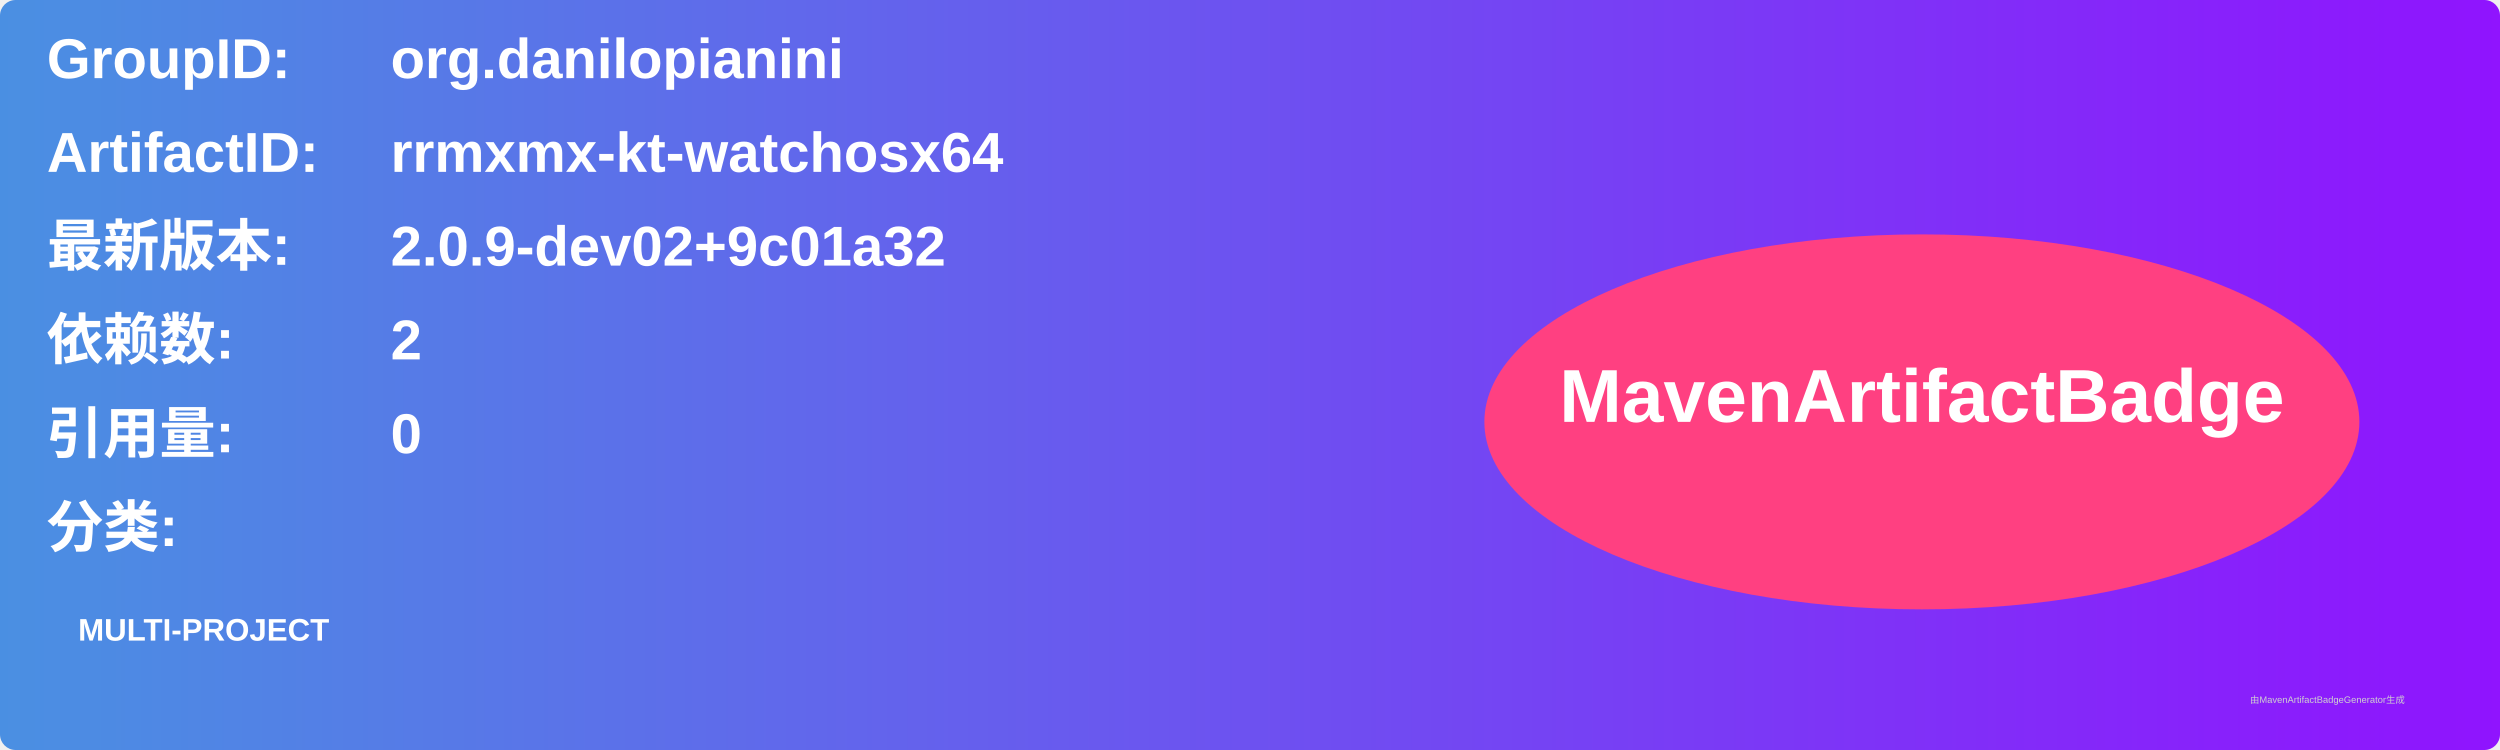
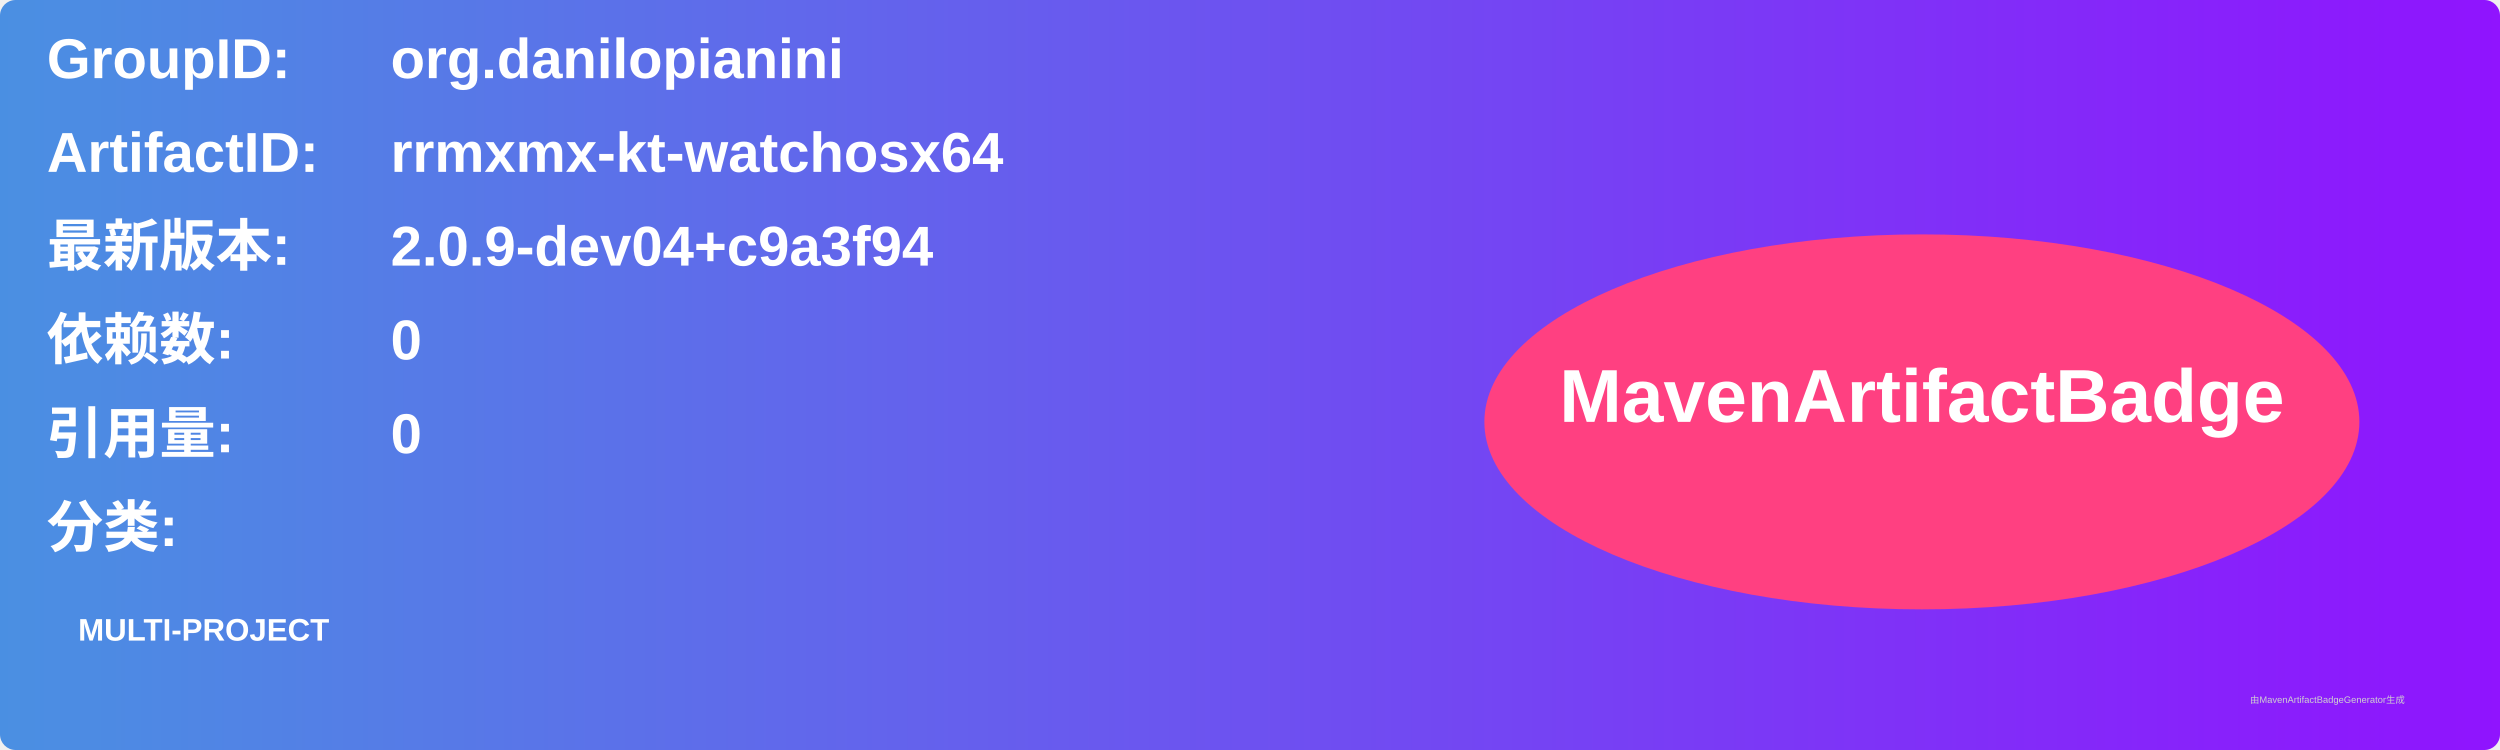
<svg xmlns="http://www.w3.org/2000/svg" width="800" height="240" viewBox="0 0 800 240">
  <linearGradient id="grad" x1="0%" y1="0%" x2="100%" y2="0%">
    <stop offset="0%" stop-color="#4a90e2" />
    <stop offset="100%" stop-color="#9013fe" />
  </linearGradient>
  <rect width="100%" height="100%" rx="5" ry="5" fill="url(#grad)" />
  <g transform="translate(15, 15)">
    <text x="0" y="10" font-family="Arial" font-size="18" fill="white" font-weight="bold" width="260">GroupID:</text>
    <text x="110" y="10" font-family="Arial" font-size="18" fill="white" font-weight="bold" width="460">org.danilopianini</text>
    <text x="0" y="40" font-family="Arial" font-size="18" fill="white" font-weight="bold" width="260">ArtifactID:</text>
    <text x="110" y="40" font-family="Arial" font-size="18" fill="white" font-weight="bold" width="460">rrmxmx-kt-watchosx64</text>
    <text x="0" y="70" font-family="Arial" font-size="18" fill="white" font-weight="bold">最新版本:</text>
    <text x="110" y="70" font-family="Arial" font-size="18" fill="white" font-weight="bold">
-       <tspan font-weight="bold">2.0.9-dev02+9c01a32</tspan>
+       <tspan font-weight="bold">2.0.9-dev04+c9a3f94</tspan>
    </text>
    <text x="0" y="100" font-family="Arial" font-size="18" fill="white" font-weight="bold">依赖数: </text>
    <text x="110" y="100" font-family="Arial" font-size="18" fill="white">
-       <tspan font-weight="bold">2</tspan>
+       <tspan font-weight="bold">0</tspan>
    </text>
    <text x="0" y="130" font-family="Arial" font-size="18" fill="white" font-weight="bold">引用量: </text>
    <text x="110" y="130" font-family="Arial" font-size="18" fill="white">
      <tspan font-weight="bold">0</tspan>
    </text>
    <text x="0" y="160" font-family="Arial" font-size="18" fill="white" font-weight="bold">分类:</text>
    <text x="10" y="190" font-family="Arial" font-size="10" fill="white">
      <tspan font-weight="bold">MULTI-PROJECT</tspan>
    </text>
    <ellipse cx="600" cy="120" rx="140" ry="60" fill="#ff4081" />
    <text x="600" y="120" text-anchor="middle" font-family="Arial" font-size="24" fill="white" font-weight="bold">MavenArtifactBadge</text>
  </g>
  <text x="720" y="225" font-family="Arial" font-size="3" fill="#d0d0d0">由MavenArtifactBadgeGenerator生成</text>
</svg>
